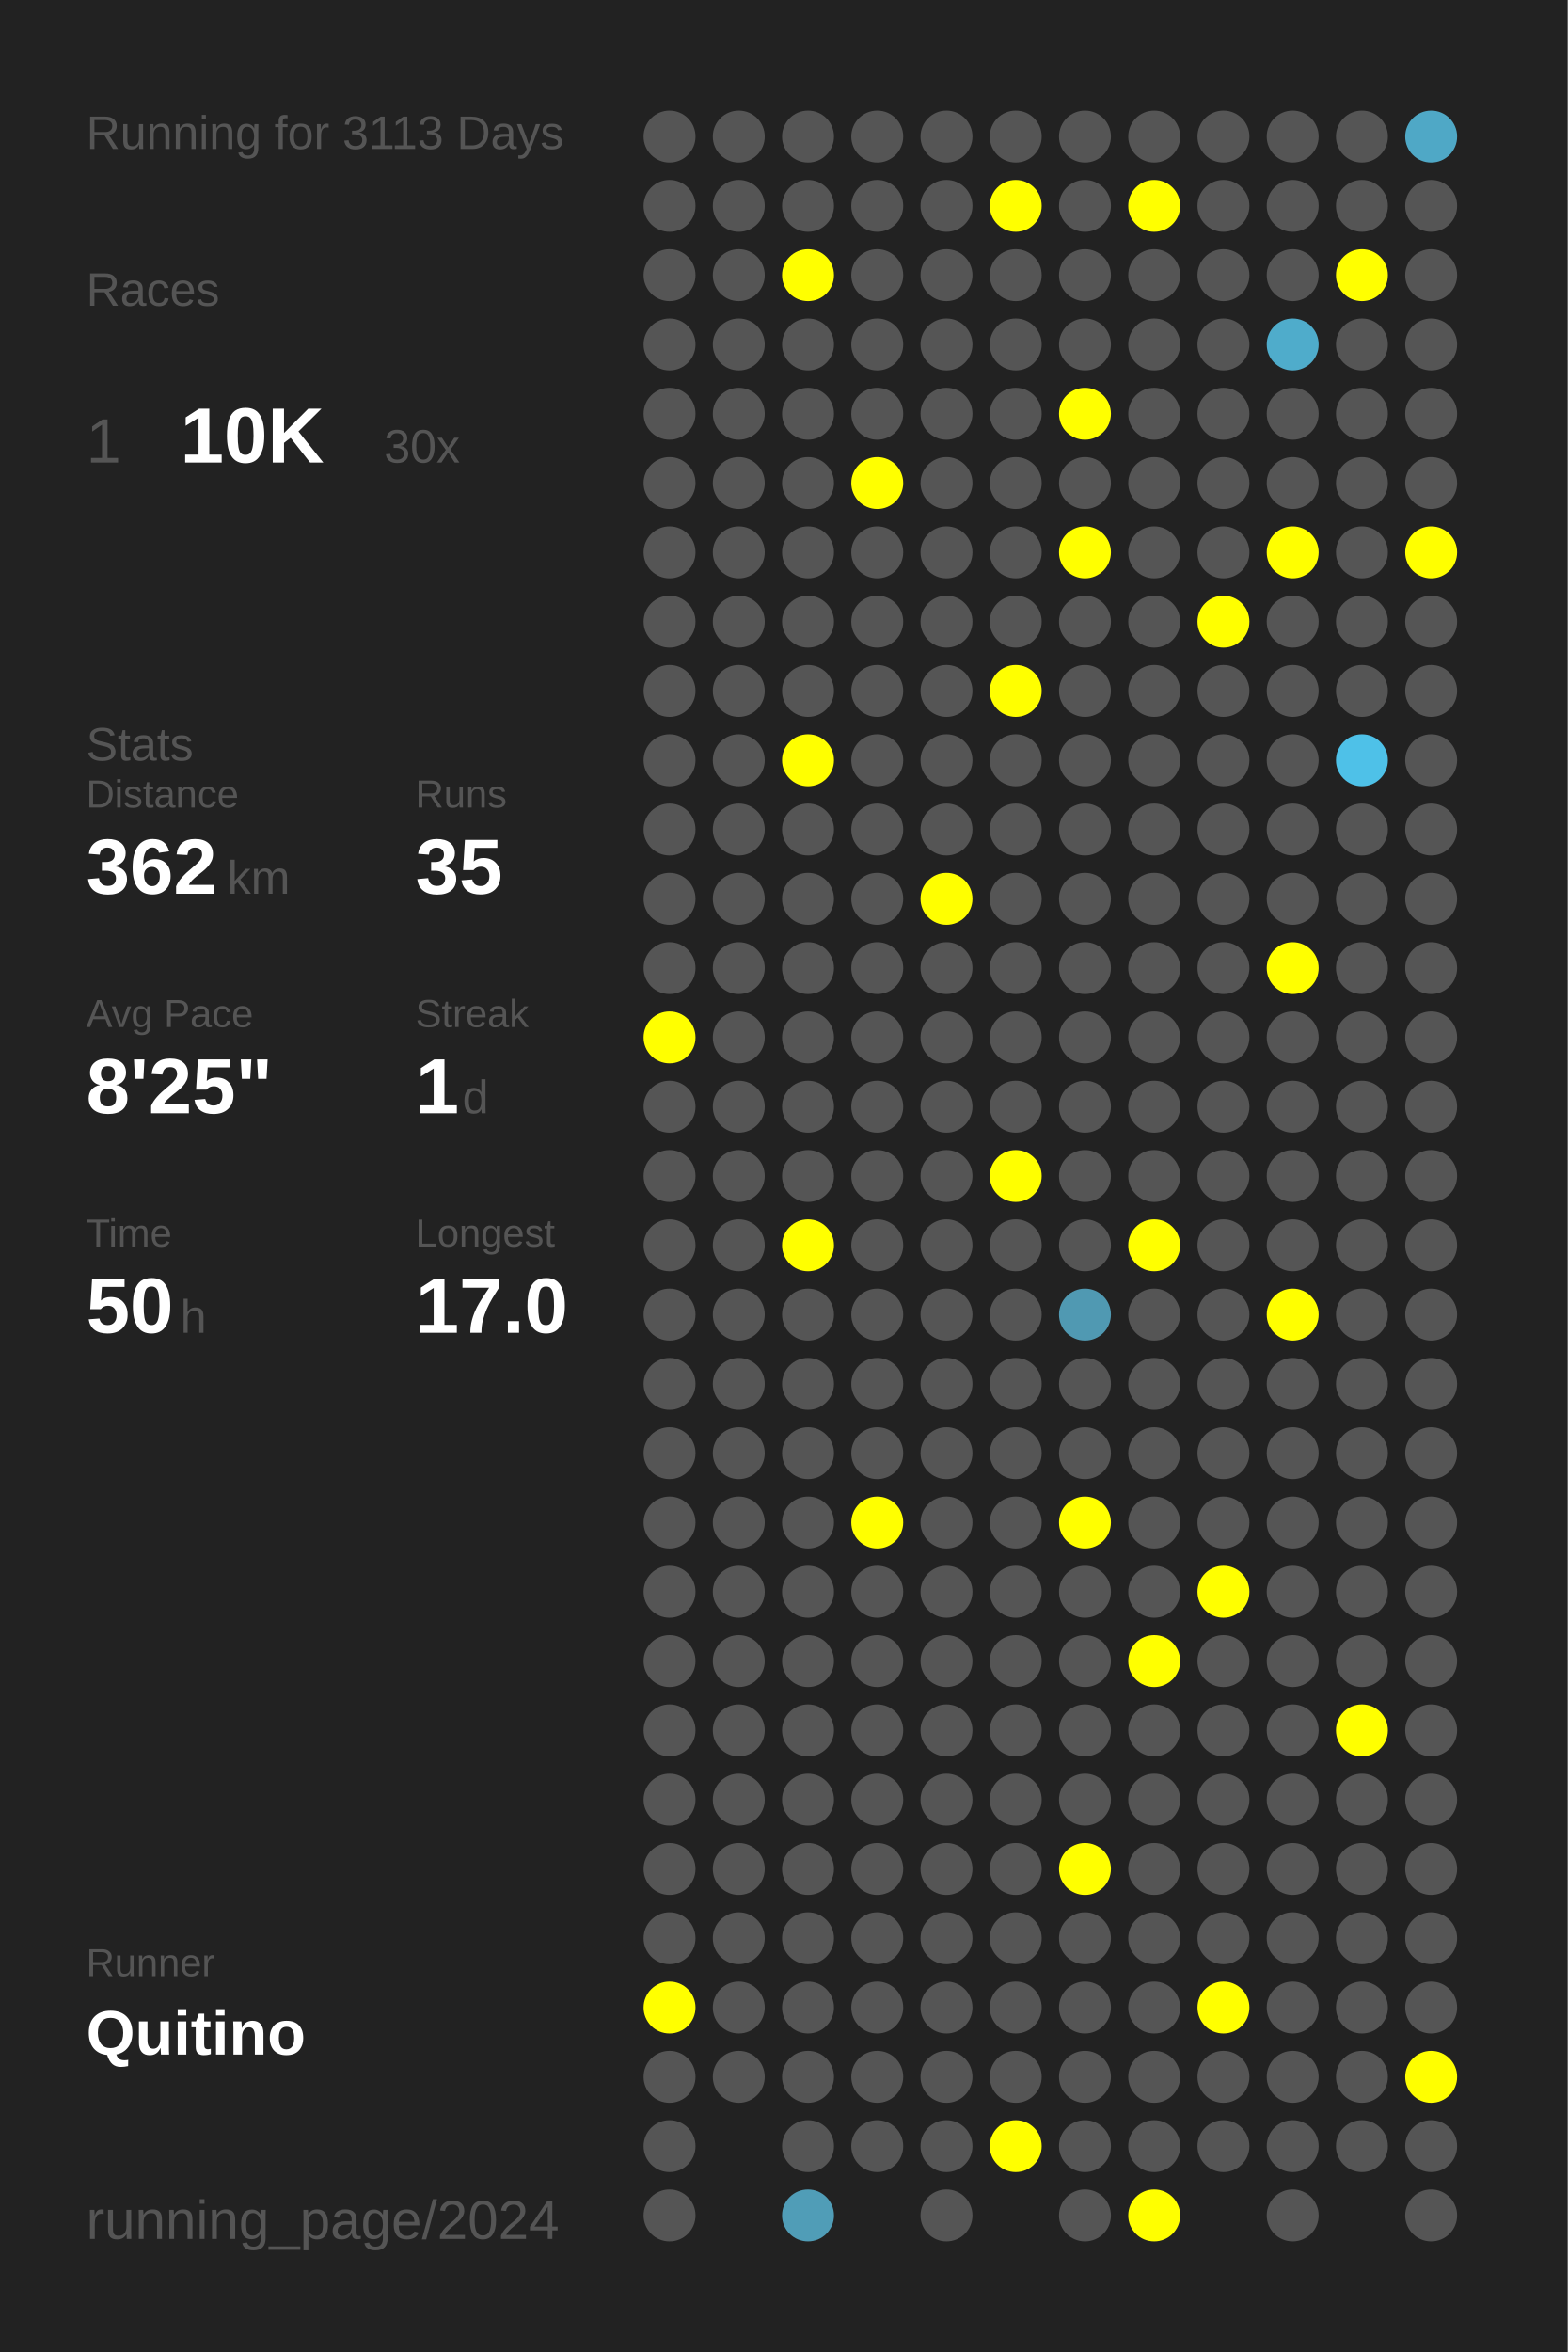
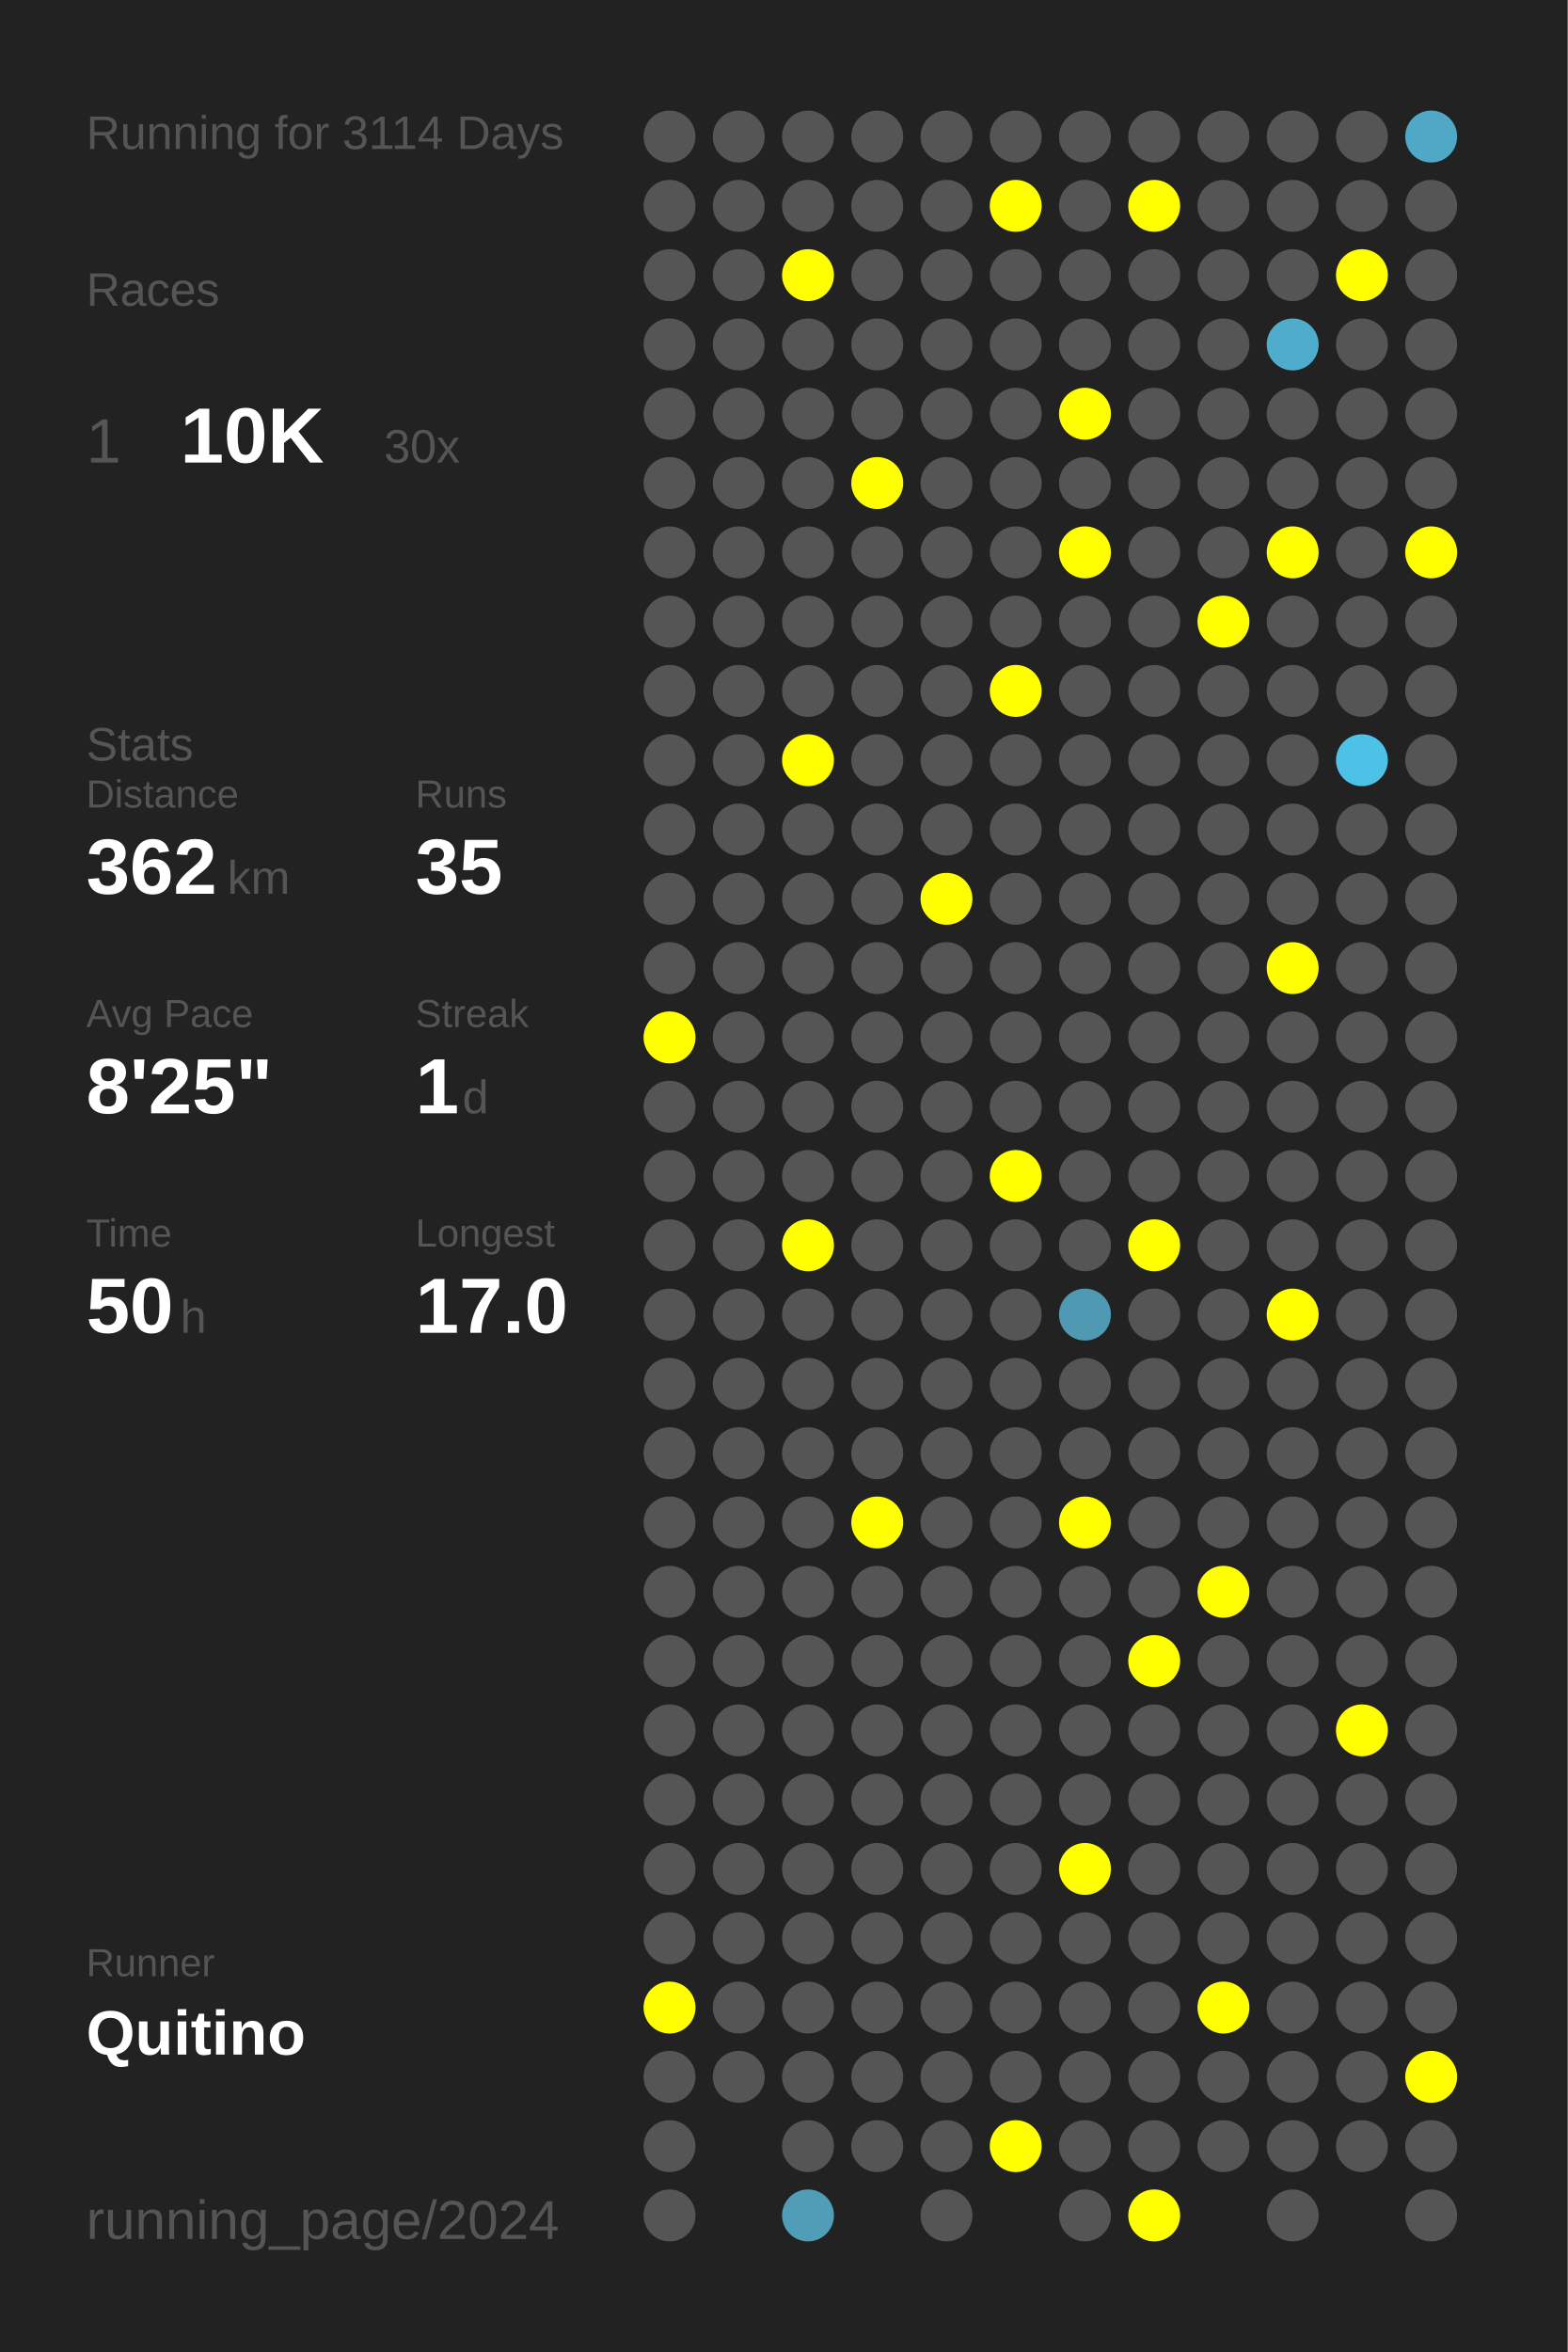
<svg xmlns="http://www.w3.org/2000/svg" baseProfile="full" height="300mm" version="1.1" viewBox="0,0,200,300" width="200mm">
  <defs />
  <rect fill="#222222" height="300" width="200" x="0" y="0" />
-   <text fill="#555555" style="font-size:6px; font-family:Arial;" x="11" y="19">Running for 3113 Days</text>
+   <text fill="#555555" style="font-size:6px; font-family:Arial;" x="11" y="19">Running for 3114 Days</text>
  <text fill="#555555" style="font-size:6px; font-family:Arial;" x="11" y="39">Races</text>
  <text fill="#555555" style="font-size:8px; font-family:Arial;" x="11" y="59">1</text>
  <text fill="#FFFFFF" style="font-size:10px; font-family:Arial; font-weight:bold;" x="23" y="59">10K</text>
  <text fill="#555555" style="font-size:6px; font-family:Arial;" x="49" y="59">30x</text>
  <text fill="#555555" style="font-size:6px; font-family:Arial;" x="11" y="97">Stats</text>
  <text fill="#555555" style="font-size:5px; font-family:Arial;" x="11" y="103">Distance</text>
  <text fill="#FFFFFF" style="font-size:10px; font-family:Arial; font-weight:bold;" x="11" y="114">362</text>
  <text fill="#555555" style="font-size:6px; font-family:Arial;" x="29" y="114">km</text>
  <text fill="#555555" style="font-size:5px; font-family:Arial;" x="53" y="103">Runs</text>
  <text fill="#FFFFFF" style="font-size:10px; font-family:Arial; font-weight:bold;" x="53" y="114">35</text>
  <text fill="#555555" style="font-size:5px; font-family:Arial;" x="11" y="131">Avg Pace</text>
  <text fill="#FFFFFF" style="font-size:10px; font-family:Arial; font-weight:bold;" x="11" y="142">8'25"</text>
  <text fill="#555555" style="font-size:5px; font-family:Arial;" x="53" y="131">Streak</text>
  <text fill="#FFFFFF" style="font-size:10px; font-family:Arial; font-weight:bold;" x="53" y="142">1</text>
  <text fill="#555555" style="font-size:6px; font-family:Arial;" x="59" y="142">d</text>
  <text fill="#555555" style="font-size:5px; font-family:Arial;" x="11" y="159">Time</text>
  <text fill="#FFFFFF" style="font-size:10px; font-family:Arial; font-weight:bold;" x="11" y="170">50</text>
  <text fill="#555555" style="font-size:6px; font-family:Arial;" x="23" y="170">h</text>
  <text fill="#555555" style="font-size:5px; font-family:Arial;" x="53" y="159">Longest</text>
  <text fill="#FFFFFF" style="font-size:10px; font-family:Arial; font-weight:bold;" x="53" y="170">17.0</text>
  <text fill="#555555" style="font-size:5px; font-family:Arial;" x="11" y="252.065">Runner</text>
  <text fill="#FFFFFF" style="font-size:8px; font-family:Arial; font-weight:bold;" x="11" y="262.065">Quitino</text>
  <text fill="#555555" style="font-size:7px; font-family:Arial;" x="11" y="285.581">running_page/2024</text>
  <circle cx="85.417" cy="17.419" fill="#555555" r="3.312" />
  <circle cx="85.417" cy="26.258" fill="#555555" r="3.312" />
  <circle cx="85.417" cy="35.097" fill="#555555" r="3.312" />
  <circle cx="85.417" cy="43.935" fill="#555555" r="3.312" />
  <circle cx="85.417" cy="52.774" fill="#555555" r="3.312" />
  <circle cx="85.417" cy="61.613" fill="#555555" r="3.312" />
  <circle cx="85.417" cy="70.452" fill="#555555" r="3.312" />
  <circle cx="85.417" cy="79.29" fill="#555555" r="3.312" />
  <circle cx="85.417" cy="88.129" fill="#555555" r="3.312" />
  <circle cx="85.417" cy="96.968" fill="#555555" r="3.312" />
  <circle cx="85.417" cy="105.806" fill="#555555" r="3.312" />
  <circle cx="85.417" cy="114.645" fill="#555555" r="3.312" />
  <circle cx="85.417" cy="123.484" fill="#555555" r="3.312" />
  <circle cx="85.417" cy="132.323" fill="#FFFF00" r="3.312" />
  <circle cx="85.417" cy="141.161" fill="#555555" r="3.312" />
  <circle cx="85.417" cy="150" fill="#555555" r="3.312" />
  <circle cx="85.417" cy="158.839" fill="#555555" r="3.312" />
  <circle cx="85.417" cy="167.677" fill="#555555" r="3.312" />
  <circle cx="85.417" cy="176.516" fill="#555555" r="3.312" />
  <circle cx="85.417" cy="185.355" fill="#555555" r="3.312" />
  <circle cx="85.417" cy="194.194" fill="#555555" r="3.312" />
  <circle cx="85.417" cy="203.032" fill="#555555" r="3.312" />
  <circle cx="85.417" cy="211.871" fill="#555555" r="3.312" />
  <circle cx="85.417" cy="220.71" fill="#555555" r="3.312" />
  <circle cx="85.417" cy="229.548" fill="#555555" r="3.312" />
  <circle cx="85.417" cy="238.387" fill="#555555" r="3.312" />
  <circle cx="85.417" cy="247.226" fill="#555555" r="3.312" />
  <circle cx="85.417" cy="256.065" fill="#FFFF00" r="3.312" />
  <circle cx="85.417" cy="264.903" fill="#555555" r="3.312" />
  <circle cx="85.417" cy="273.742" fill="#555555" r="3.312" />
  <circle cx="85.417" cy="282.581" fill="#555555" r="3.312" />
  <circle cx="94.25" cy="17.419" fill="#555555" r="3.312" />
  <circle cx="94.25" cy="26.258" fill="#555555" r="3.312" />
  <circle cx="94.25" cy="35.097" fill="#555555" r="3.312" />
  <circle cx="94.25" cy="43.935" fill="#555555" r="3.312" />
  <circle cx="94.25" cy="52.774" fill="#555555" r="3.312" />
  <circle cx="94.25" cy="61.613" fill="#555555" r="3.312" />
  <circle cx="94.25" cy="70.452" fill="#555555" r="3.312" />
  <circle cx="94.25" cy="79.29" fill="#555555" r="3.312" />
  <circle cx="94.25" cy="88.129" fill="#555555" r="3.312" />
  <circle cx="94.25" cy="96.968" fill="#555555" r="3.312" />
  <circle cx="94.25" cy="105.806" fill="#555555" r="3.312" />
  <circle cx="94.25" cy="114.645" fill="#555555" r="3.312" />
  <circle cx="94.25" cy="123.484" fill="#555555" r="3.312" />
  <circle cx="94.25" cy="132.323" fill="#555555" r="3.312" />
  <circle cx="94.25" cy="141.161" fill="#555555" r="3.312" />
  <circle cx="94.25" cy="150" fill="#555555" r="3.312" />
  <circle cx="94.25" cy="158.839" fill="#555555" r="3.312" />
  <circle cx="94.25" cy="167.677" fill="#555555" r="3.312" />
  <circle cx="94.25" cy="176.516" fill="#555555" r="3.312" />
  <circle cx="94.25" cy="185.355" fill="#555555" r="3.312" />
  <circle cx="94.25" cy="194.194" fill="#555555" r="3.312" />
  <circle cx="94.25" cy="203.032" fill="#555555" r="3.312" />
  <circle cx="94.25" cy="211.871" fill="#555555" r="3.312" />
  <circle cx="94.25" cy="220.71" fill="#555555" r="3.312" />
  <circle cx="94.25" cy="229.548" fill="#555555" r="3.312" />
  <circle cx="94.25" cy="238.387" fill="#555555" r="3.312" />
  <circle cx="94.25" cy="247.226" fill="#555555" r="3.312" />
  <circle cx="94.25" cy="256.065" fill="#555555" r="3.312" />
  <circle cx="94.25" cy="264.903" fill="#555555" r="3.312" />
  <circle cx="103.083" cy="17.419" fill="#555555" r="3.312" />
  <circle cx="103.083" cy="26.258" fill="#555555" r="3.312" />
  <circle cx="103.083" cy="35.097" fill="#FFFF00" r="3.312" />
  <circle cx="103.083" cy="43.935" fill="#555555" r="3.312" />
  <circle cx="103.083" cy="52.774" fill="#555555" r="3.312" />
  <circle cx="103.083" cy="61.613" fill="#555555" r="3.312" />
  <circle cx="103.083" cy="70.452" fill="#555555" r="3.312" />
  <circle cx="103.083" cy="79.29" fill="#555555" r="3.312" />
  <circle cx="103.083" cy="88.129" fill="#555555" r="3.312" />
  <circle cx="103.083" cy="96.968" fill="#FFFF00" r="3.312" />
  <circle cx="103.083" cy="105.806" fill="#555555" r="3.312" />
  <circle cx="103.083" cy="114.645" fill="#555555" r="3.312" />
  <circle cx="103.083" cy="123.484" fill="#555555" r="3.312" />
  <circle cx="103.083" cy="132.323" fill="#555555" r="3.312" />
  <circle cx="103.083" cy="141.161" fill="#555555" r="3.312" />
  <circle cx="103.083" cy="150" fill="#555555" r="3.312" />
  <circle cx="103.083" cy="158.839" fill="#FFFF00" r="3.312" />
  <circle cx="103.083" cy="167.677" fill="#555555" r="3.312" />
  <circle cx="103.083" cy="176.516" fill="#555555" r="3.312" />
  <circle cx="103.083" cy="185.355" fill="#555555" r="3.312" />
  <circle cx="103.083" cy="194.194" fill="#555555" r="3.312" />
  <circle cx="103.083" cy="203.032" fill="#555555" r="3.312" />
  <circle cx="103.083" cy="211.871" fill="#555555" r="3.312" />
  <circle cx="103.083" cy="220.71" fill="#555555" r="3.312" />
  <circle cx="103.083" cy="229.548" fill="#555555" r="3.312" />
  <circle cx="103.083" cy="238.387" fill="#555555" r="3.312" />
  <circle cx="103.083" cy="247.226" fill="#555555" r="3.312" />
  <circle cx="103.083" cy="256.065" fill="#555555" r="3.312" />
  <circle cx="103.083" cy="264.903" fill="#555555" r="3.312" />
  <circle cx="103.083" cy="273.742" fill="#555555" r="3.312" />
  <circle cx="103.083" cy="282.581" fill="#509db7" r="3.312" />
  <circle cx="111.917" cy="17.419" fill="#555555" r="3.312" />
  <circle cx="111.917" cy="26.258" fill="#555555" r="3.312" />
  <circle cx="111.917" cy="35.097" fill="#555555" r="3.312" />
  <circle cx="111.917" cy="43.935" fill="#555555" r="3.312" />
  <circle cx="111.917" cy="52.774" fill="#555555" r="3.312" />
  <circle cx="111.917" cy="61.613" fill="#FFFF00" r="3.312" />
  <circle cx="111.917" cy="70.452" fill="#555555" r="3.312" />
  <circle cx="111.917" cy="79.29" fill="#555555" r="3.312" />
  <circle cx="111.917" cy="88.129" fill="#555555" r="3.312" />
  <circle cx="111.917" cy="96.968" fill="#555555" r="3.312" />
  <circle cx="111.917" cy="105.806" fill="#555555" r="3.312" />
  <circle cx="111.917" cy="114.645" fill="#555555" r="3.312" />
  <circle cx="111.917" cy="123.484" fill="#555555" r="3.312" />
  <circle cx="111.917" cy="132.323" fill="#555555" r="3.312" />
  <circle cx="111.917" cy="141.161" fill="#555555" r="3.312" />
  <circle cx="111.917" cy="150" fill="#555555" r="3.312" />
  <circle cx="111.917" cy="158.839" fill="#555555" r="3.312" />
  <circle cx="111.917" cy="167.677" fill="#555555" r="3.312" />
  <circle cx="111.917" cy="176.516" fill="#555555" r="3.312" />
  <circle cx="111.917" cy="185.355" fill="#555555" r="3.312" />
  <circle cx="111.917" cy="194.194" fill="#FFFF00" r="3.312" />
  <circle cx="111.917" cy="203.032" fill="#555555" r="3.312" />
  <circle cx="111.917" cy="211.871" fill="#555555" r="3.312" />
  <circle cx="111.917" cy="220.71" fill="#555555" r="3.312" />
  <circle cx="111.917" cy="229.548" fill="#555555" r="3.312" />
  <circle cx="111.917" cy="238.387" fill="#555555" r="3.312" />
  <circle cx="111.917" cy="247.226" fill="#555555" r="3.312" />
  <circle cx="111.917" cy="256.065" fill="#555555" r="3.312" />
  <circle cx="111.917" cy="264.903" fill="#555555" r="3.312" />
  <circle cx="111.917" cy="273.742" fill="#555555" r="3.312" />
  <circle cx="120.75" cy="17.419" fill="#555555" r="3.312" />
  <circle cx="120.75" cy="26.258" fill="#555555" r="3.312" />
  <circle cx="120.75" cy="35.097" fill="#555555" r="3.312" />
  <circle cx="120.75" cy="43.935" fill="#555555" r="3.312" />
  <circle cx="120.75" cy="52.774" fill="#555555" r="3.312" />
  <circle cx="120.75" cy="61.613" fill="#555555" r="3.312" />
  <circle cx="120.75" cy="70.452" fill="#555555" r="3.312" />
  <circle cx="120.75" cy="79.29" fill="#555555" r="3.312" />
  <circle cx="120.75" cy="88.129" fill="#555555" r="3.312" />
  <circle cx="120.75" cy="96.968" fill="#555555" r="3.312" />
  <circle cx="120.75" cy="105.806" fill="#555555" r="3.312" />
  <circle cx="120.75" cy="114.645" fill="#FFFF00" r="3.312" />
  <circle cx="120.75" cy="123.484" fill="#555555" r="3.312" />
  <circle cx="120.75" cy="132.323" fill="#555555" r="3.312" />
  <circle cx="120.75" cy="141.161" fill="#555555" r="3.312" />
  <circle cx="120.75" cy="150" fill="#555555" r="3.312" />
  <circle cx="120.75" cy="158.839" fill="#555555" r="3.312" />
  <circle cx="120.75" cy="167.677" fill="#555555" r="3.312" />
  <circle cx="120.75" cy="176.516" fill="#555555" r="3.312" />
  <circle cx="120.75" cy="185.355" fill="#555555" r="3.312" />
  <circle cx="120.75" cy="194.194" fill="#555555" r="3.312" />
  <circle cx="120.75" cy="203.032" fill="#555555" r="3.312" />
  <circle cx="120.75" cy="211.871" fill="#555555" r="3.312" />
  <circle cx="120.75" cy="220.71" fill="#555555" r="3.312" />
  <circle cx="120.75" cy="229.548" fill="#555555" r="3.312" />
  <circle cx="120.75" cy="238.387" fill="#555555" r="3.312" />
  <circle cx="120.75" cy="247.226" fill="#555555" r="3.312" />
  <circle cx="120.75" cy="256.065" fill="#555555" r="3.312" />
  <circle cx="120.75" cy="264.903" fill="#555555" r="3.312" />
  <circle cx="120.75" cy="273.742" fill="#555555" r="3.312" />
  <circle cx="120.75" cy="282.581" fill="#555555" r="3.312" />
  <circle cx="129.583" cy="17.419" fill="#555555" r="3.312" />
  <circle cx="129.583" cy="26.258" fill="#FFFF00" r="3.312" />
  <circle cx="129.583" cy="35.097" fill="#555555" r="3.312" />
  <circle cx="129.583" cy="43.935" fill="#555555" r="3.312" />
  <circle cx="129.583" cy="52.774" fill="#555555" r="3.312" />
  <circle cx="129.583" cy="61.613" fill="#555555" r="3.312" />
  <circle cx="129.583" cy="70.452" fill="#555555" r="3.312" />
  <circle cx="129.583" cy="79.29" fill="#555555" r="3.312" />
  <circle cx="129.583" cy="88.129" fill="#FFFF00" r="3.312" />
  <circle cx="129.583" cy="96.968" fill="#555555" r="3.312" />
  <circle cx="129.583" cy="105.806" fill="#555555" r="3.312" />
  <circle cx="129.583" cy="114.645" fill="#555555" r="3.312" />
  <circle cx="129.583" cy="123.484" fill="#555555" r="3.312" />
  <circle cx="129.583" cy="132.323" fill="#555555" r="3.312" />
  <circle cx="129.583" cy="141.161" fill="#555555" r="3.312" />
  <circle cx="129.583" cy="150" fill="#FFFF00" r="3.312" />
  <circle cx="129.583" cy="158.839" fill="#555555" r="3.312" />
  <circle cx="129.583" cy="167.677" fill="#555555" r="3.312" />
  <circle cx="129.583" cy="176.516" fill="#555555" r="3.312" />
  <circle cx="129.583" cy="185.355" fill="#555555" r="3.312" />
  <circle cx="129.583" cy="194.194" fill="#555555" r="3.312" />
  <circle cx="129.583" cy="203.032" fill="#555555" r="3.312" />
  <circle cx="129.583" cy="211.871" fill="#555555" r="3.312" />
  <circle cx="129.583" cy="220.71" fill="#555555" r="3.312" />
  <circle cx="129.583" cy="229.548" fill="#555555" r="3.312" />
  <circle cx="129.583" cy="238.387" fill="#555555" r="3.312" />
  <circle cx="129.583" cy="247.226" fill="#555555" r="3.312" />
  <circle cx="129.583" cy="256.065" fill="#555555" r="3.312" />
  <circle cx="129.583" cy="264.903" fill="#555555" r="3.312" />
  <circle cx="129.583" cy="273.742" fill="#FFFF00" r="3.312" />
  <circle cx="138.417" cy="17.419" fill="#555555" r="3.312" />
  <circle cx="138.417" cy="26.258" fill="#555555" r="3.312" />
  <circle cx="138.417" cy="35.097" fill="#555555" r="3.312" />
  <circle cx="138.417" cy="43.935" fill="#555555" r="3.312" />
  <circle cx="138.417" cy="52.774" fill="#FFFF00" r="3.312" />
  <circle cx="138.417" cy="61.613" fill="#555555" r="3.312" />
  <circle cx="138.417" cy="70.452" fill="#FFFF00" r="3.312" />
  <circle cx="138.417" cy="79.29" fill="#555555" r="3.312" />
  <circle cx="138.417" cy="88.129" fill="#555555" r="3.312" />
  <circle cx="138.417" cy="96.968" fill="#555555" r="3.312" />
  <circle cx="138.417" cy="105.806" fill="#555555" r="3.312" />
  <circle cx="138.417" cy="114.645" fill="#555555" r="3.312" />
  <circle cx="138.417" cy="123.484" fill="#555555" r="3.312" />
  <circle cx="138.417" cy="132.323" fill="#555555" r="3.312" />
  <circle cx="138.417" cy="141.161" fill="#555555" r="3.312" />
  <circle cx="138.417" cy="150" fill="#555555" r="3.312" />
  <circle cx="138.417" cy="158.839" fill="#555555" r="3.312" />
  <circle cx="138.417" cy="167.677" fill="#5099b2" r="3.312" />
  <circle cx="138.417" cy="176.516" fill="#555555" r="3.312" />
  <circle cx="138.417" cy="185.355" fill="#555555" r="3.312" />
  <circle cx="138.417" cy="194.194" fill="#FFFF00" r="3.312" />
  <circle cx="138.417" cy="203.032" fill="#555555" r="3.312" />
  <circle cx="138.417" cy="211.871" fill="#555555" r="3.312" />
  <circle cx="138.417" cy="220.71" fill="#555555" r="3.312" />
  <circle cx="138.417" cy="229.548" fill="#555555" r="3.312" />
  <circle cx="138.417" cy="238.387" fill="#FFFF00" r="3.312" />
  <circle cx="138.417" cy="247.226" fill="#555555" r="3.312" />
  <circle cx="138.417" cy="256.065" fill="#555555" r="3.312" />
  <circle cx="138.417" cy="264.903" fill="#555555" r="3.312" />
  <circle cx="138.417" cy="273.742" fill="#555555" r="3.312" />
  <circle cx="138.417" cy="282.581" fill="#555555" r="3.312" />
  <circle cx="147.25" cy="17.419" fill="#555555" r="3.312" />
  <circle cx="147.25" cy="26.258" fill="#FFFF00" r="3.312" />
  <circle cx="147.25" cy="35.097" fill="#555555" r="3.312" />
  <circle cx="147.25" cy="43.935" fill="#555555" r="3.312" />
  <circle cx="147.25" cy="52.774" fill="#555555" r="3.312" />
  <circle cx="147.25" cy="61.613" fill="#555555" r="3.312" />
  <circle cx="147.25" cy="70.452" fill="#555555" r="3.312" />
  <circle cx="147.25" cy="79.29" fill="#555555" r="3.312" />
  <circle cx="147.25" cy="88.129" fill="#555555" r="3.312" />
  <circle cx="147.25" cy="96.968" fill="#555555" r="3.312" />
  <circle cx="147.25" cy="105.806" fill="#555555" r="3.312" />
  <circle cx="147.25" cy="114.645" fill="#555555" r="3.312" />
  <circle cx="147.25" cy="123.484" fill="#555555" r="3.312" />
  <circle cx="147.25" cy="132.323" fill="#555555" r="3.312" />
  <circle cx="147.25" cy="141.161" fill="#555555" r="3.312" />
  <circle cx="147.25" cy="150" fill="#555555" r="3.312" />
  <circle cx="147.25" cy="158.839" fill="#FFFF00" r="3.312" />
  <circle cx="147.25" cy="167.677" fill="#555555" r="3.312" />
  <circle cx="147.25" cy="176.516" fill="#555555" r="3.312" />
  <circle cx="147.25" cy="185.355" fill="#555555" r="3.312" />
  <circle cx="147.25" cy="194.194" fill="#555555" r="3.312" />
  <circle cx="147.25" cy="203.032" fill="#555555" r="3.312" />
  <circle cx="147.25" cy="211.871" fill="#FFFF00" r="3.312" />
  <circle cx="147.25" cy="220.71" fill="#555555" r="3.312" />
  <circle cx="147.25" cy="229.548" fill="#555555" r="3.312" />
  <circle cx="147.25" cy="238.387" fill="#555555" r="3.312" />
  <circle cx="147.25" cy="247.226" fill="#555555" r="3.312" />
  <circle cx="147.25" cy="256.065" fill="#555555" r="3.312" />
  <circle cx="147.25" cy="264.903" fill="#555555" r="3.312" />
  <circle cx="147.25" cy="273.742" fill="#555555" r="3.312" />
  <circle cx="147.25" cy="282.581" fill="#FFFF00" r="3.312" />
  <circle cx="156.083" cy="17.419" fill="#555555" r="3.312" />
  <circle cx="156.083" cy="26.258" fill="#555555" r="3.312" />
  <circle cx="156.083" cy="35.097" fill="#555555" r="3.312" />
  <circle cx="156.083" cy="43.935" fill="#555555" r="3.312" />
  <circle cx="156.083" cy="52.774" fill="#555555" r="3.312" />
  <circle cx="156.083" cy="61.613" fill="#555555" r="3.312" />
  <circle cx="156.083" cy="70.452" fill="#555555" r="3.312" />
  <circle cx="156.083" cy="79.29" fill="#FFFF00" r="3.312" />
  <circle cx="156.083" cy="88.129" fill="#555555" r="3.312" />
  <circle cx="156.083" cy="96.968" fill="#555555" r="3.312" />
  <circle cx="156.083" cy="105.806" fill="#555555" r="3.312" />
  <circle cx="156.083" cy="114.645" fill="#555555" r="3.312" />
  <circle cx="156.083" cy="123.484" fill="#555555" r="3.312" />
  <circle cx="156.083" cy="132.323" fill="#555555" r="3.312" />
  <circle cx="156.083" cy="141.161" fill="#555555" r="3.312" />
  <circle cx="156.083" cy="150" fill="#555555" r="3.312" />
  <circle cx="156.083" cy="158.839" fill="#555555" r="3.312" />
  <circle cx="156.083" cy="167.677" fill="#555555" r="3.312" />
  <circle cx="156.083" cy="176.516" fill="#555555" r="3.312" />
  <circle cx="156.083" cy="185.355" fill="#555555" r="3.312" />
  <circle cx="156.083" cy="194.194" fill="#555555" r="3.312" />
  <circle cx="156.083" cy="203.032" fill="#FFFF00" r="3.312" />
  <circle cx="156.083" cy="211.871" fill="#555555" r="3.312" />
  <circle cx="156.083" cy="220.71" fill="#555555" r="3.312" />
  <circle cx="156.083" cy="229.548" fill="#555555" r="3.312" />
  <circle cx="156.083" cy="238.387" fill="#555555" r="3.312" />
  <circle cx="156.083" cy="247.226" fill="#555555" r="3.312" />
  <circle cx="156.083" cy="256.065" fill="#FFFF00" r="3.312" />
  <circle cx="156.083" cy="264.903" fill="#555555" r="3.312" />
  <circle cx="156.083" cy="273.742" fill="#555555" r="3.312" />
  <circle cx="164.917" cy="17.419" fill="#555555" r="3.312" />
  <circle cx="164.917" cy="26.258" fill="#555555" r="3.312" />
  <circle cx="164.917" cy="35.097" fill="#555555" r="3.312" />
  <circle cx="164.917" cy="43.935" fill="#4faccb" r="3.312" />
  <circle cx="164.917" cy="52.774" fill="#555555" r="3.312" />
  <circle cx="164.917" cy="61.613" fill="#555555" r="3.312" />
  <circle cx="164.917" cy="70.452" fill="#FFFF00" r="3.312" />
  <circle cx="164.917" cy="79.29" fill="#555555" r="3.312" />
  <circle cx="164.917" cy="88.129" fill="#555555" r="3.312" />
  <circle cx="164.917" cy="96.968" fill="#555555" r="3.312" />
  <circle cx="164.917" cy="105.806" fill="#555555" r="3.312" />
  <circle cx="164.917" cy="114.645" fill="#555555" r="3.312" />
  <circle cx="164.917" cy="123.484" fill="#FFFF00" r="3.312" />
  <circle cx="164.917" cy="132.323" fill="#555555" r="3.312" />
  <circle cx="164.917" cy="141.161" fill="#555555" r="3.312" />
  <circle cx="164.917" cy="150" fill="#555555" r="3.312" />
  <circle cx="164.917" cy="158.839" fill="#555555" r="3.312" />
  <circle cx="164.917" cy="167.677" fill="#FFFF00" r="3.312" />
  <circle cx="164.917" cy="176.516" fill="#555555" r="3.312" />
  <circle cx="164.917" cy="185.355" fill="#555555" r="3.312" />
  <circle cx="164.917" cy="194.194" fill="#555555" r="3.312" />
  <circle cx="164.917" cy="203.032" fill="#555555" r="3.312" />
  <circle cx="164.917" cy="211.871" fill="#555555" r="3.312" />
  <circle cx="164.917" cy="220.71" fill="#555555" r="3.312" />
  <circle cx="164.917" cy="229.548" fill="#555555" r="3.312" />
  <circle cx="164.917" cy="238.387" fill="#555555" r="3.312" />
  <circle cx="164.917" cy="247.226" fill="#555555" r="3.312" />
  <circle cx="164.917" cy="256.065" fill="#555555" r="3.312" />
  <circle cx="164.917" cy="264.903" fill="#555555" r="3.312" />
  <circle cx="164.917" cy="273.742" fill="#555555" r="3.312" />
  <circle cx="164.917" cy="282.581" fill="#555555" r="3.312" />
  <circle cx="173.75" cy="17.419" fill="#555555" r="3.312" />
  <circle cx="173.75" cy="26.258" fill="#555555" r="3.312" />
  <circle cx="173.75" cy="35.097" fill="#FFFF00" r="3.312" />
  <circle cx="173.75" cy="43.935" fill="#555555" r="3.312" />
  <circle cx="173.75" cy="52.774" fill="#555555" r="3.312" />
  <circle cx="173.75" cy="61.613" fill="#555555" r="3.312" />
  <circle cx="173.75" cy="70.452" fill="#555555" r="3.312" />
  <circle cx="173.75" cy="79.29" fill="#555555" r="3.312" />
  <circle cx="173.75" cy="88.129" fill="#555555" r="3.312" />
  <circle cx="173.75" cy="96.968" fill="#4ec1e8" r="3.312" />
  <circle cx="173.75" cy="105.806" fill="#555555" r="3.312" />
  <circle cx="173.75" cy="114.645" fill="#555555" r="3.312" />
  <circle cx="173.75" cy="123.484" fill="#555555" r="3.312" />
  <circle cx="173.75" cy="132.323" fill="#555555" r="3.312" />
  <circle cx="173.75" cy="141.161" fill="#555555" r="3.312" />
  <circle cx="173.75" cy="150" fill="#555555" r="3.312" />
  <circle cx="173.75" cy="158.839" fill="#555555" r="3.312" />
  <circle cx="173.75" cy="167.677" fill="#555555" r="3.312" />
  <circle cx="173.75" cy="176.516" fill="#555555" r="3.312" />
  <circle cx="173.75" cy="185.355" fill="#555555" r="3.312" />
  <circle cx="173.75" cy="194.194" fill="#555555" r="3.312" />
  <circle cx="173.75" cy="203.032" fill="#555555" r="3.312" />
  <circle cx="173.75" cy="211.871" fill="#555555" r="3.312" />
  <circle cx="173.75" cy="220.71" fill="#FFFF00" r="3.312" />
  <circle cx="173.75" cy="229.548" fill="#555555" r="3.312" />
  <circle cx="173.75" cy="238.387" fill="#555555" r="3.312" />
  <circle cx="173.75" cy="247.226" fill="#555555" r="3.312" />
  <circle cx="173.75" cy="256.065" fill="#555555" r="3.312" />
  <circle cx="173.75" cy="264.903" fill="#555555" r="3.312" />
  <circle cx="173.75" cy="273.742" fill="#555555" r="3.312" />
  <circle cx="182.583" cy="17.419" fill="#4fa8c6" r="3.312" />
  <circle cx="182.583" cy="26.258" fill="#555555" r="3.312" />
  <circle cx="182.583" cy="35.097" fill="#555555" r="3.312" />
  <circle cx="182.583" cy="43.935" fill="#555555" r="3.312" />
  <circle cx="182.583" cy="52.774" fill="#555555" r="3.312" />
  <circle cx="182.583" cy="61.613" fill="#555555" r="3.312" />
  <circle cx="182.583" cy="70.452" fill="#FFFF00" r="3.312" />
  <circle cx="182.583" cy="79.29" fill="#555555" r="3.312" />
  <circle cx="182.583" cy="88.129" fill="#555555" r="3.312" />
  <circle cx="182.583" cy="96.968" fill="#555555" r="3.312" />
  <circle cx="182.583" cy="105.806" fill="#555555" r="3.312" />
  <circle cx="182.583" cy="114.645" fill="#555555" r="3.312" />
  <circle cx="182.583" cy="123.484" fill="#555555" r="3.312" />
  <circle cx="182.583" cy="132.323" fill="#555555" r="3.312" />
  <circle cx="182.583" cy="141.161" fill="#555555" r="3.312" />
  <circle cx="182.583" cy="150" fill="#555555" r="3.312" />
  <circle cx="182.583" cy="158.839" fill="#555555" r="3.312" />
  <circle cx="182.583" cy="167.677" fill="#555555" r="3.312" />
  <circle cx="182.583" cy="176.516" fill="#555555" r="3.312" />
  <circle cx="182.583" cy="185.355" fill="#555555" r="3.312" />
  <circle cx="182.583" cy="194.194" fill="#555555" r="3.312" />
  <circle cx="182.583" cy="203.032" fill="#555555" r="3.312" />
  <circle cx="182.583" cy="211.871" fill="#555555" r="3.312" />
  <circle cx="182.583" cy="220.71" fill="#555555" r="3.312" />
  <circle cx="182.583" cy="229.548" fill="#555555" r="3.312" />
  <circle cx="182.583" cy="238.387" fill="#555555" r="3.312" />
  <circle cx="182.583" cy="247.226" fill="#555555" r="3.312" />
  <circle cx="182.583" cy="256.065" fill="#555555" r="3.312" />
  <circle cx="182.583" cy="264.903" fill="#FFFF00" r="3.312" />
  <circle cx="182.583" cy="273.742" fill="#555555" r="3.312" />
  <circle cx="182.583" cy="282.581" fill="#555555" r="3.312" />
</svg>
